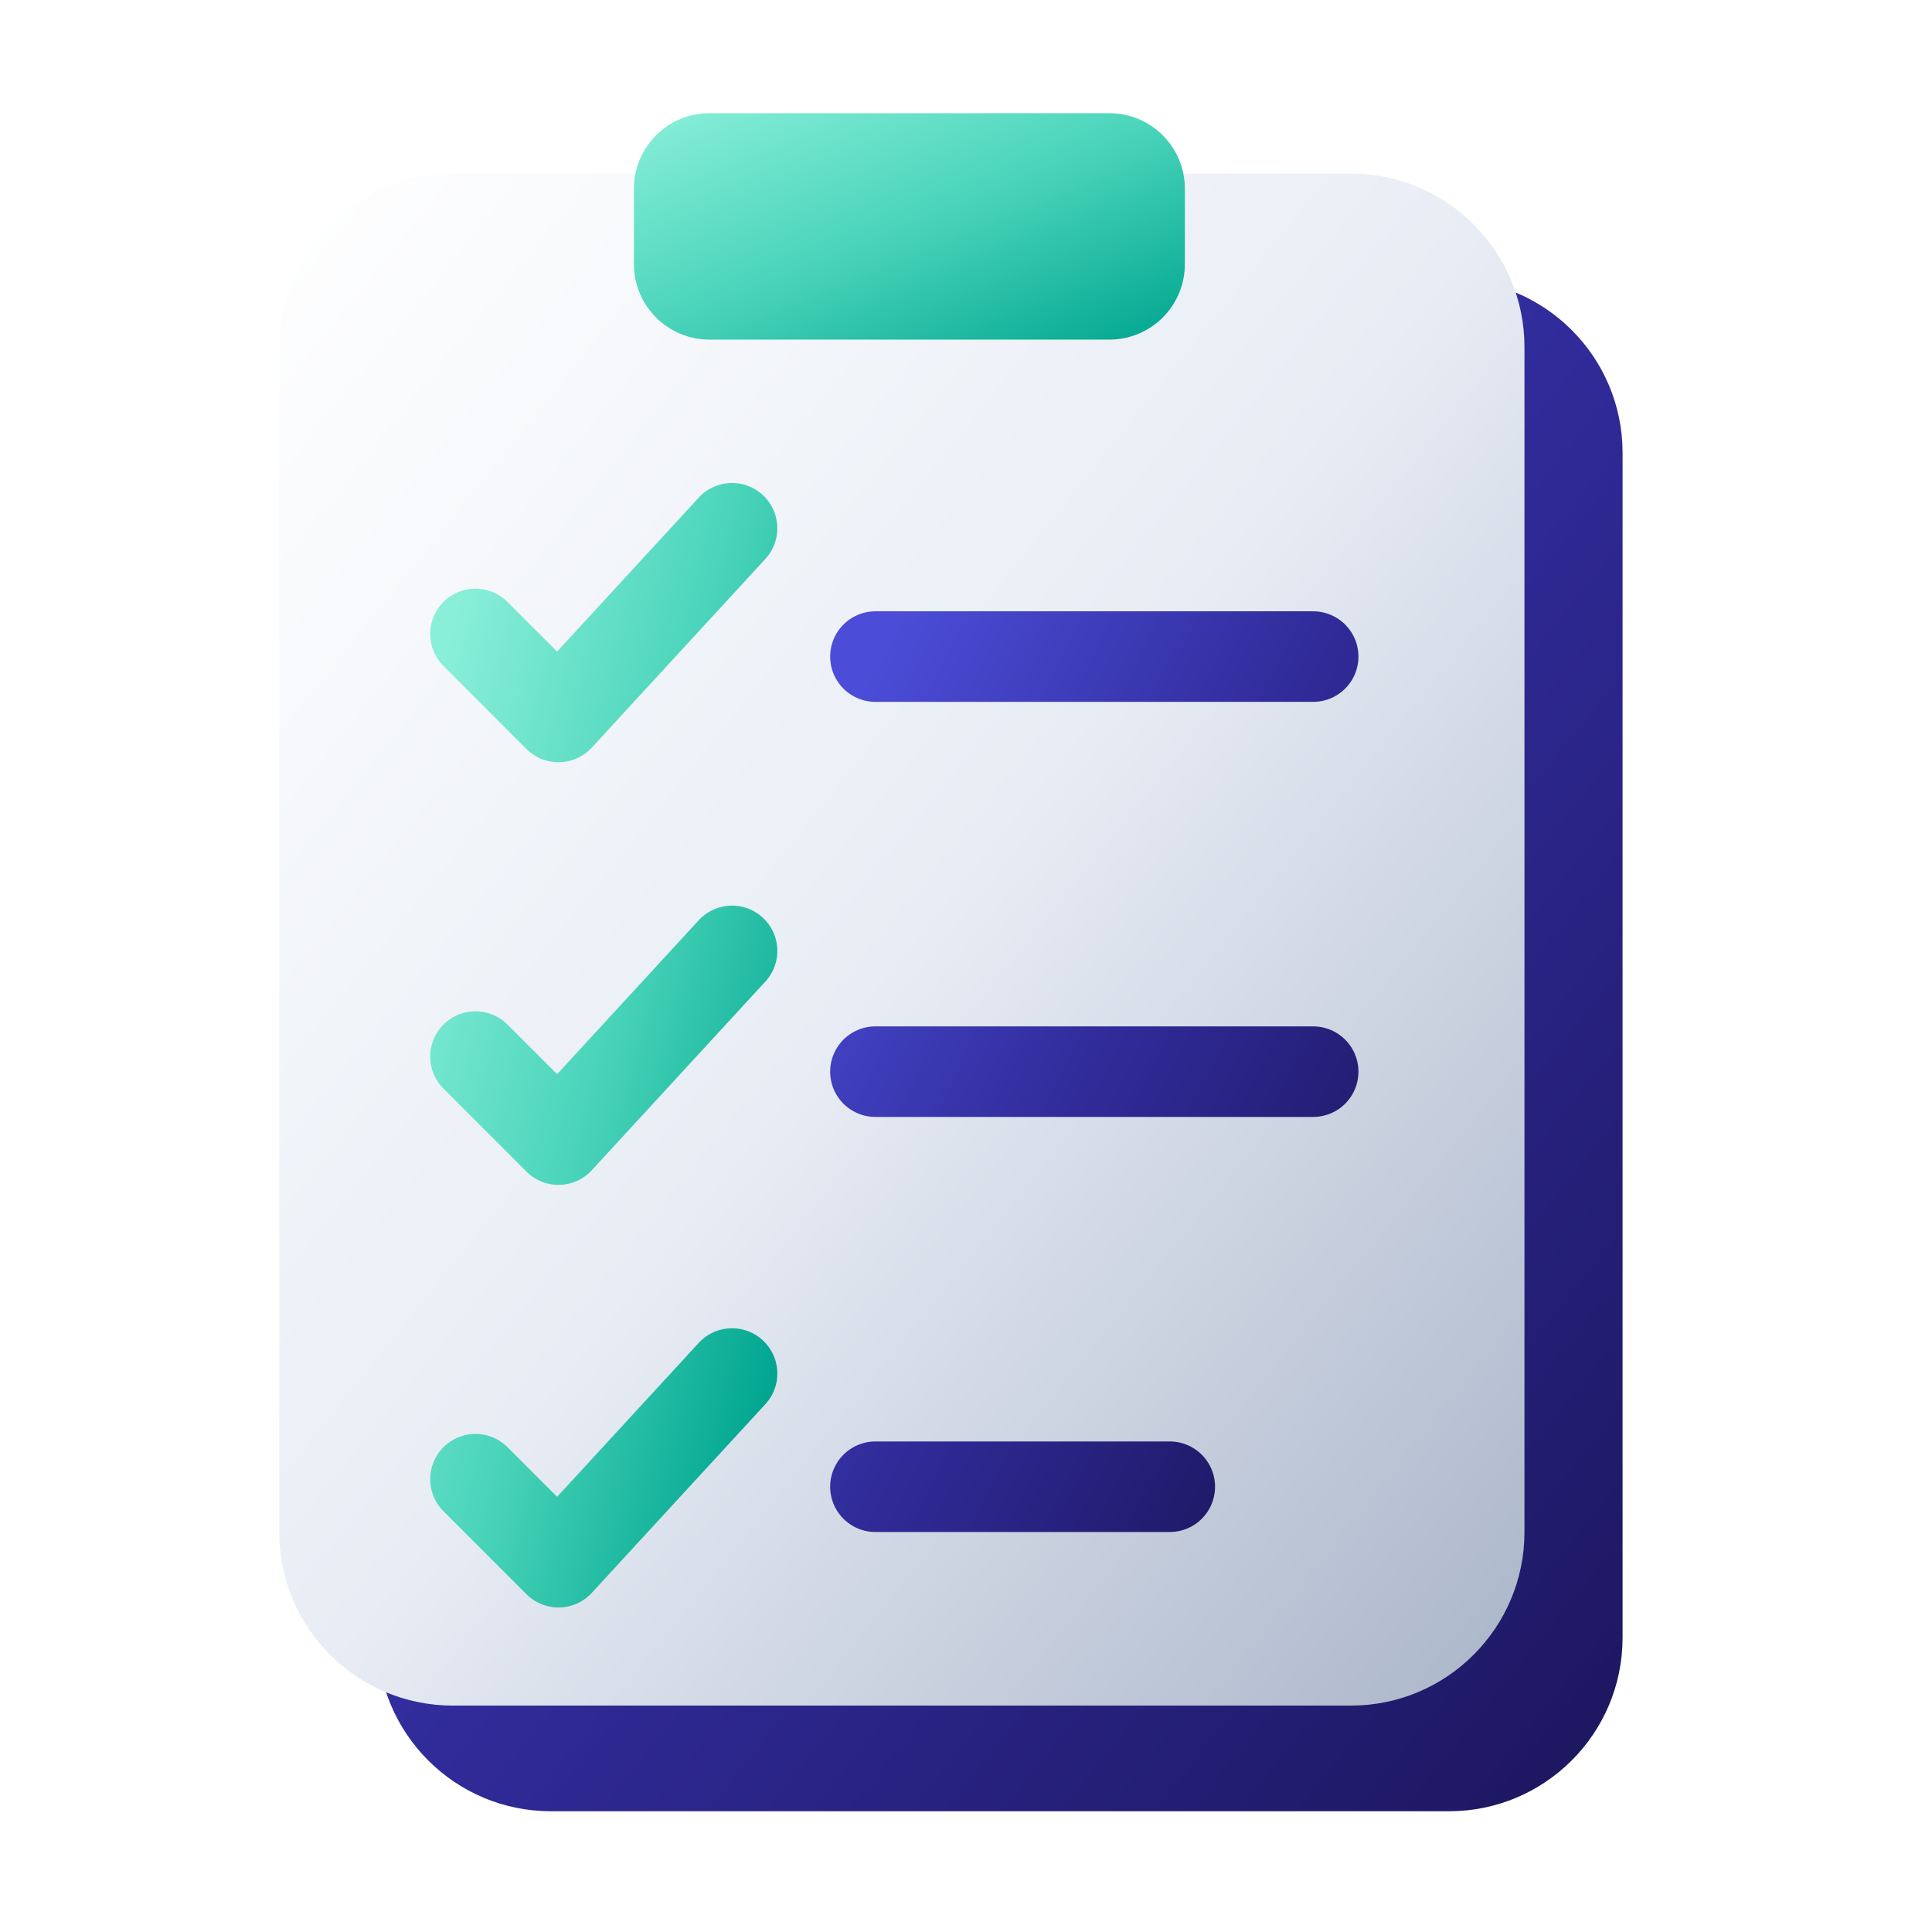
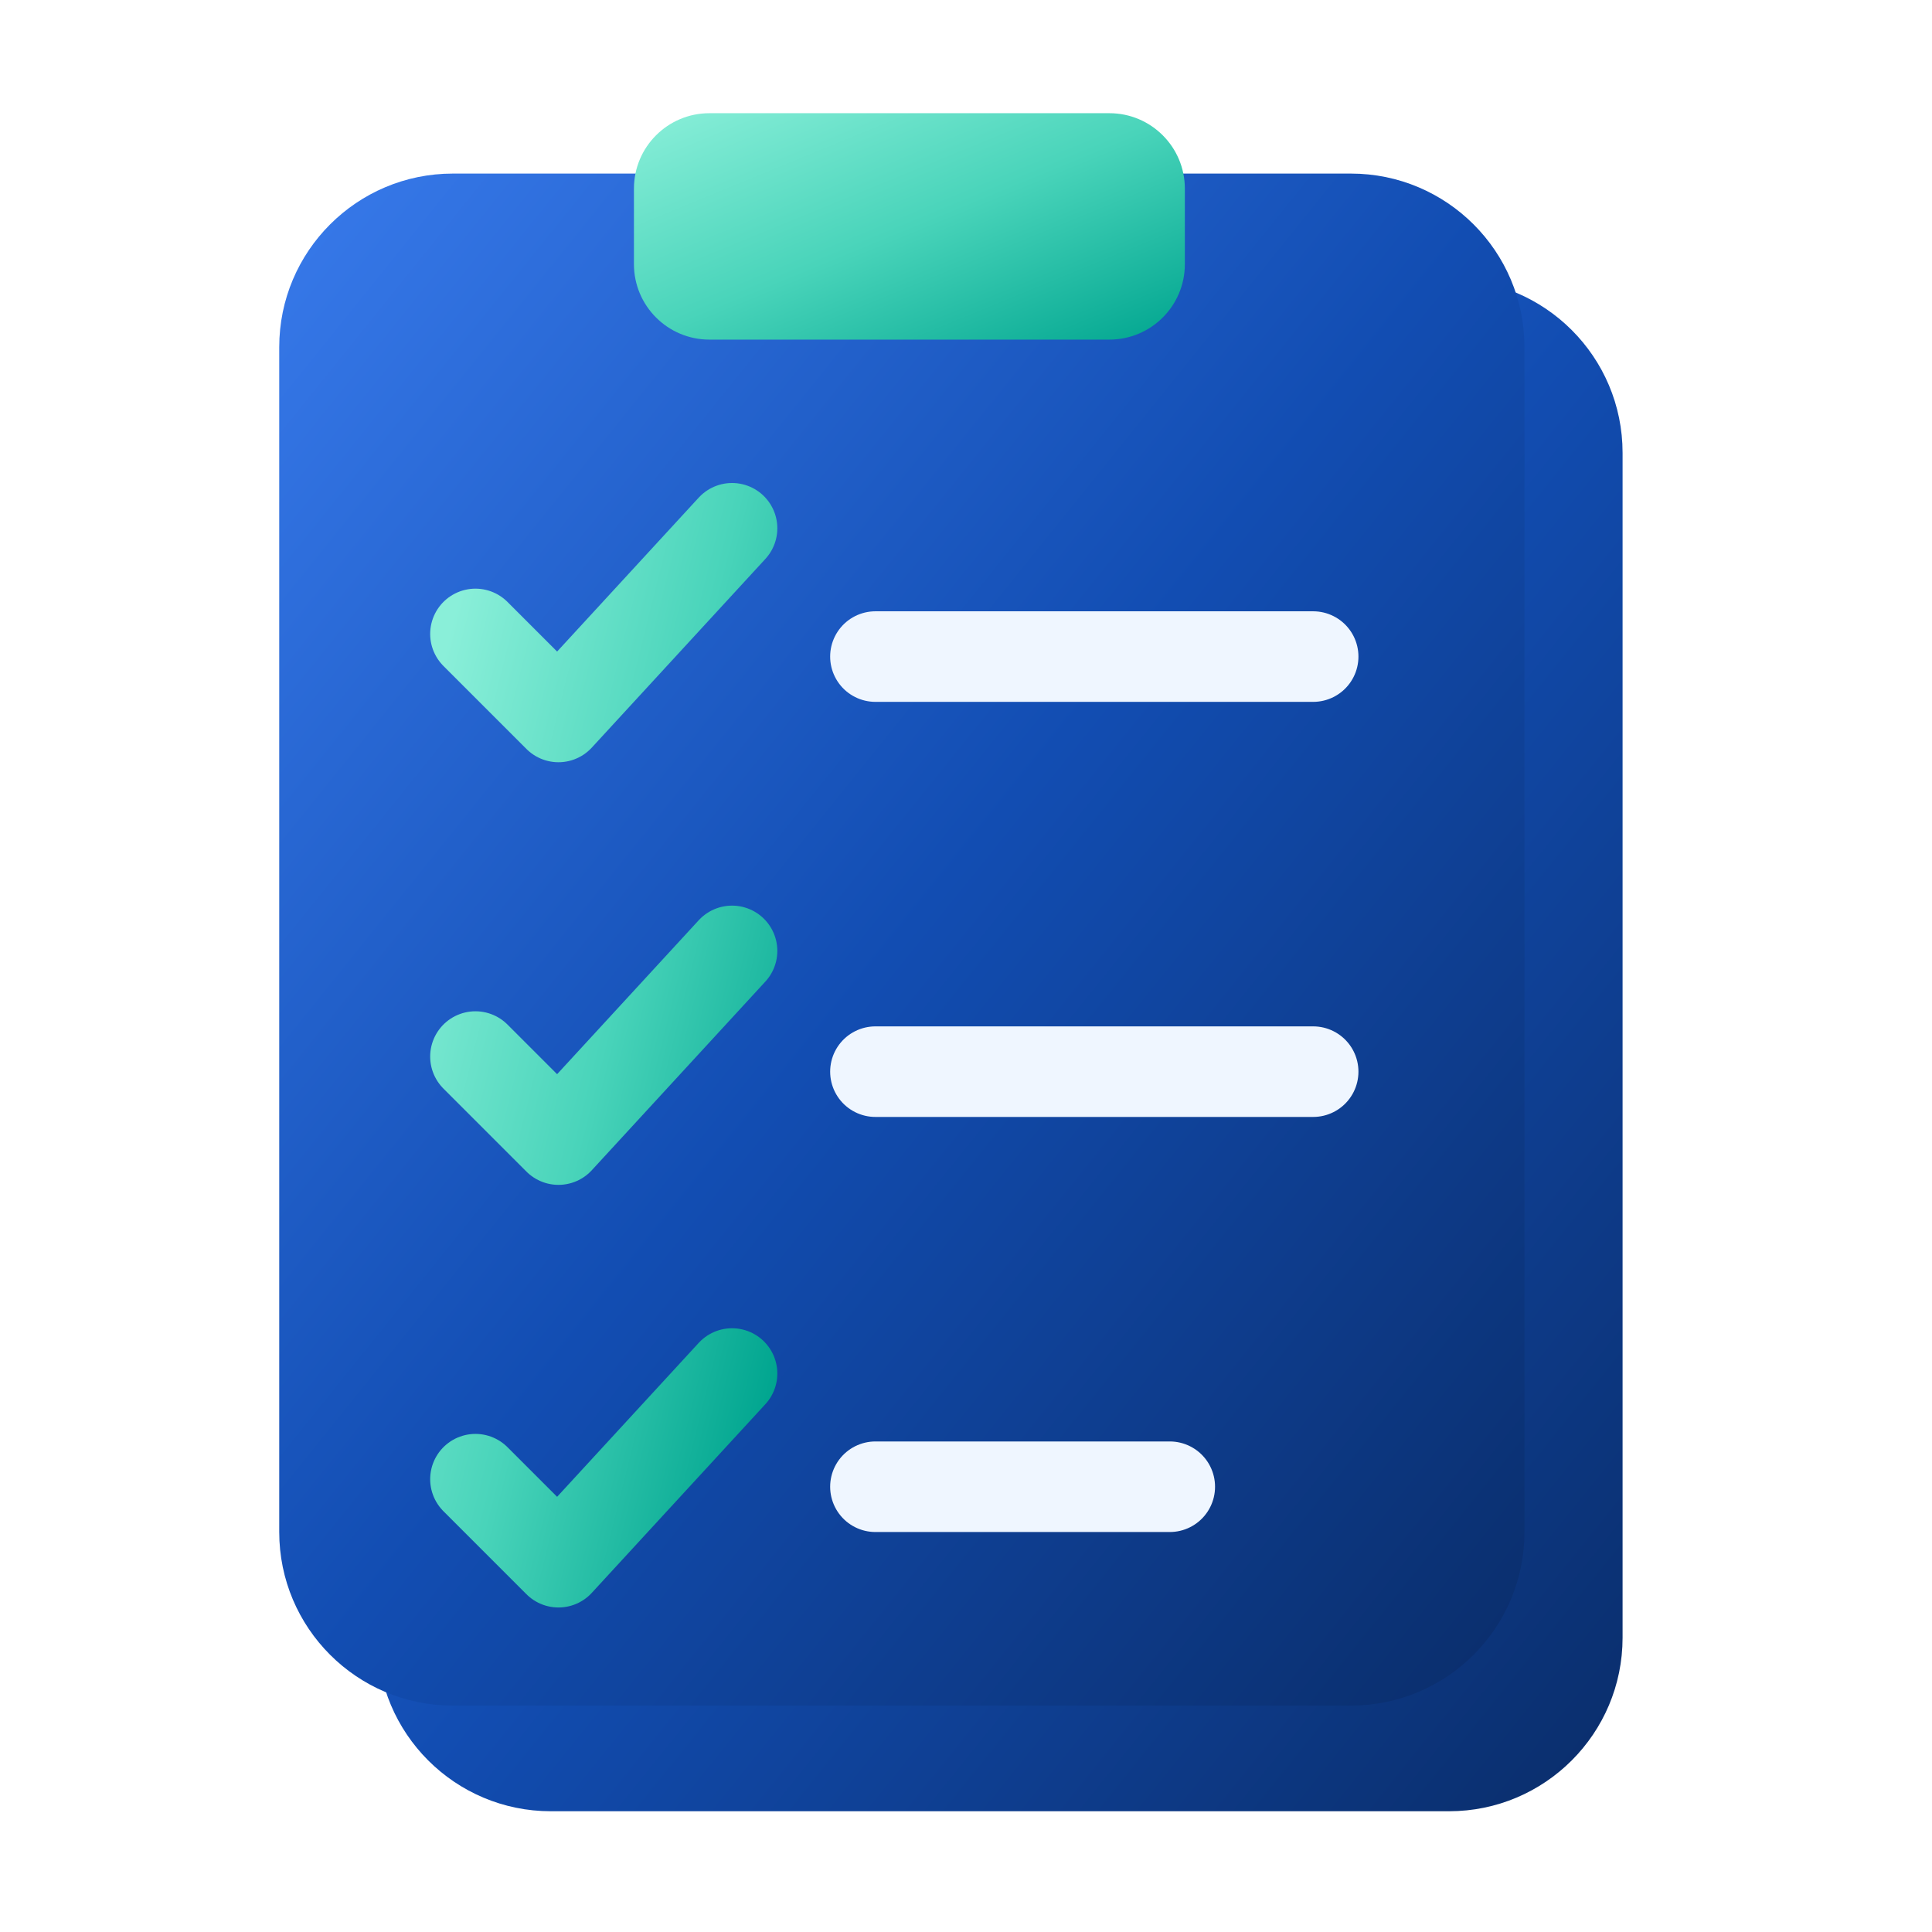
<svg xmlns="http://www.w3.org/2000/svg" viewBox="0 0 256 256" fill="none" role="img">
  <defs>
    <linearGradient id="navy" x2="1" y2="1">
-       <stop stop-color="#4b4dd8" />
-       <stop offset=".5" stop-color="#302b99" />
-       <stop offset="1" stop-color="#1c165e" />
+       <stop stop-color="#387AEB" />
+       <stop offset=".5" stop-color="#124DB2" />
+       <stop offset="1" stop-color="#0A2D6A" />
    </linearGradient>
    <linearGradient id="mint" x2="1" y2="1">
      <stop stop-color="#8aefd9" />
      <stop offset=".5" stop-color="#49d4ba" />
      <stop offset="1" stop-color="#00a58f" />
    </linearGradient>
    <linearGradient id="silver" x2="1" y2="1">
      <stop stop-color="#fff" />
-       <stop offset=".5" stop-color="#e8edf5" />
-       <stop offset="1" stop-color="#aab5c9" />
+       <stop offset=".5" stop-color="#E4ECF9" />
+       <stop offset="1" stop-color="#81AAF2" />
    </linearGradient>
  </defs>
  <rect x="50" y="37" width="165" height="203" rx="23" fill="url(#navy)" />
-   <rect x="37" y="23" width="165" height="203" rx="23" fill="url(#silver)" />
+   <rect x="37" y="23" width="165" height="203" rx="23" fill="url(#navy)" />
  <rect x="84" y="15" width="73" height="30" rx="10" fill="url(#mint)" />
  <path d="m63 84 11 11 23-25m-34 70 11 11 23-25m-34 70 11 11 23-25" stroke="url(#mint)" stroke-width="12" stroke-linecap="round" stroke-linejoin="round" />
-   <path d="M116 87h58m-58 55h58m-58 55h39" stroke="url(#navy)" stroke-width="12" stroke-linecap="round" />
+   <path d="M116 87h58m-58 55h58m-58 55h39" stroke="#EFF6FF" stroke-width="12" stroke-linecap="round" />
</svg>
